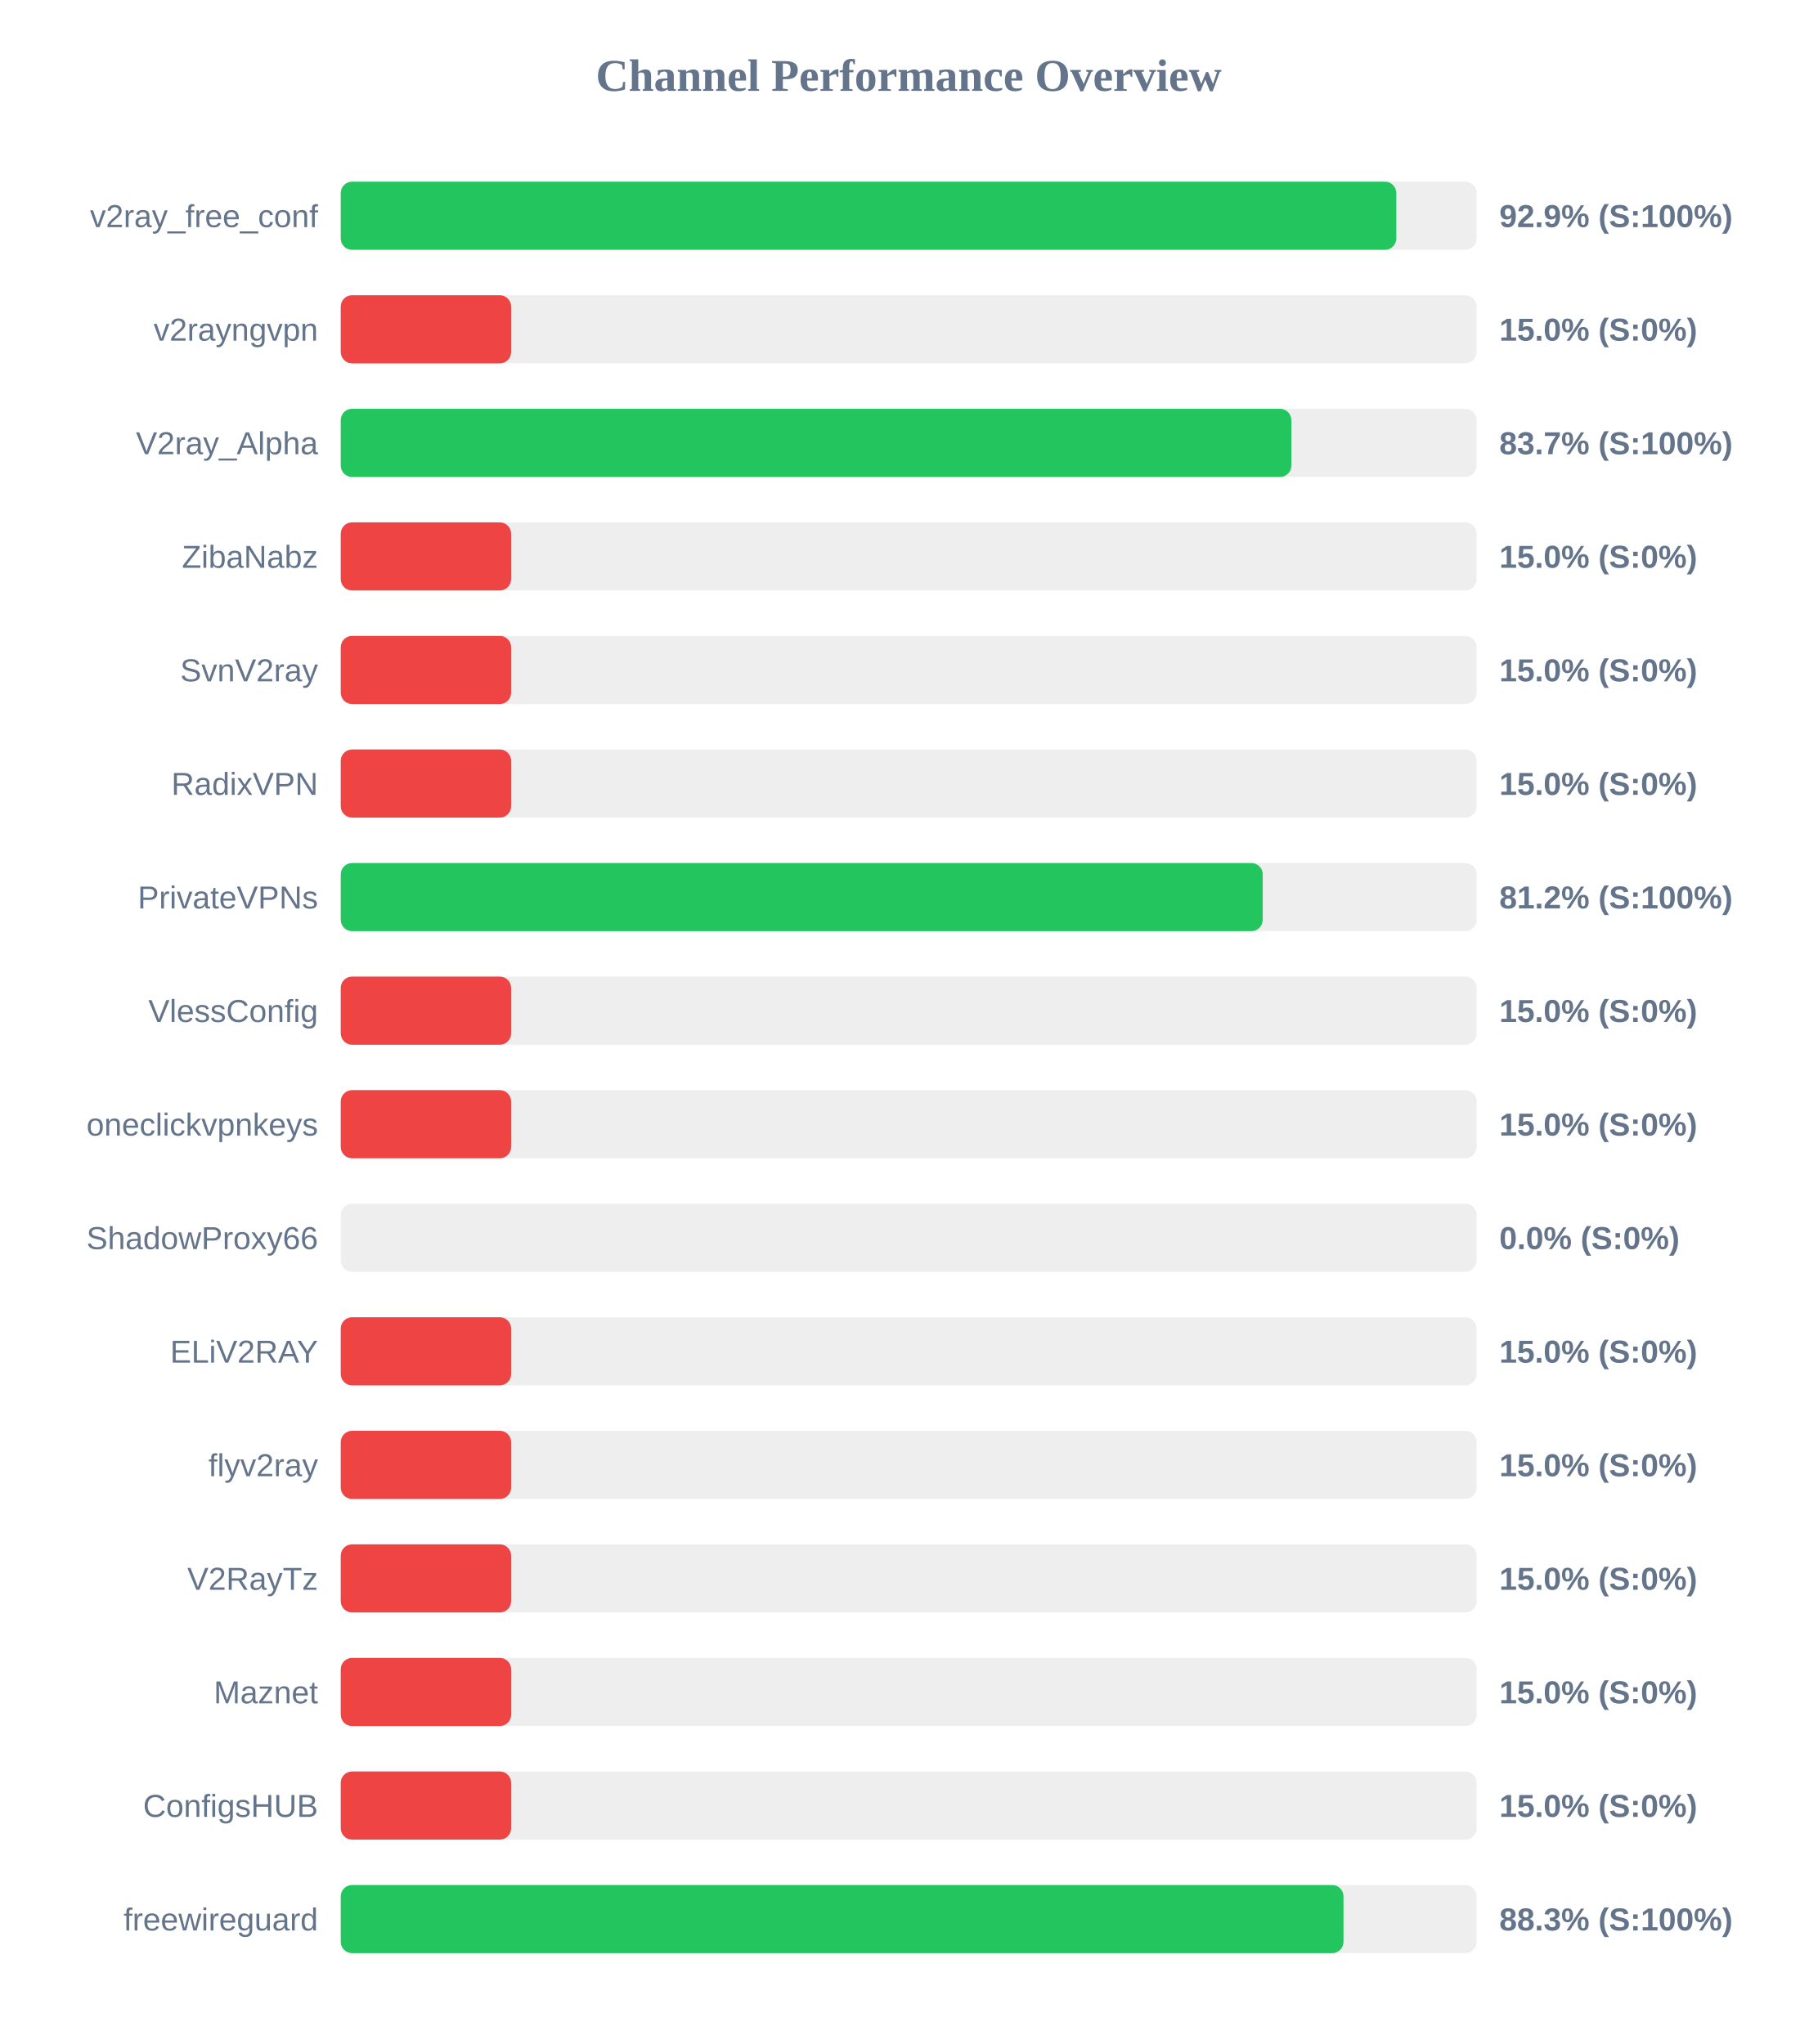
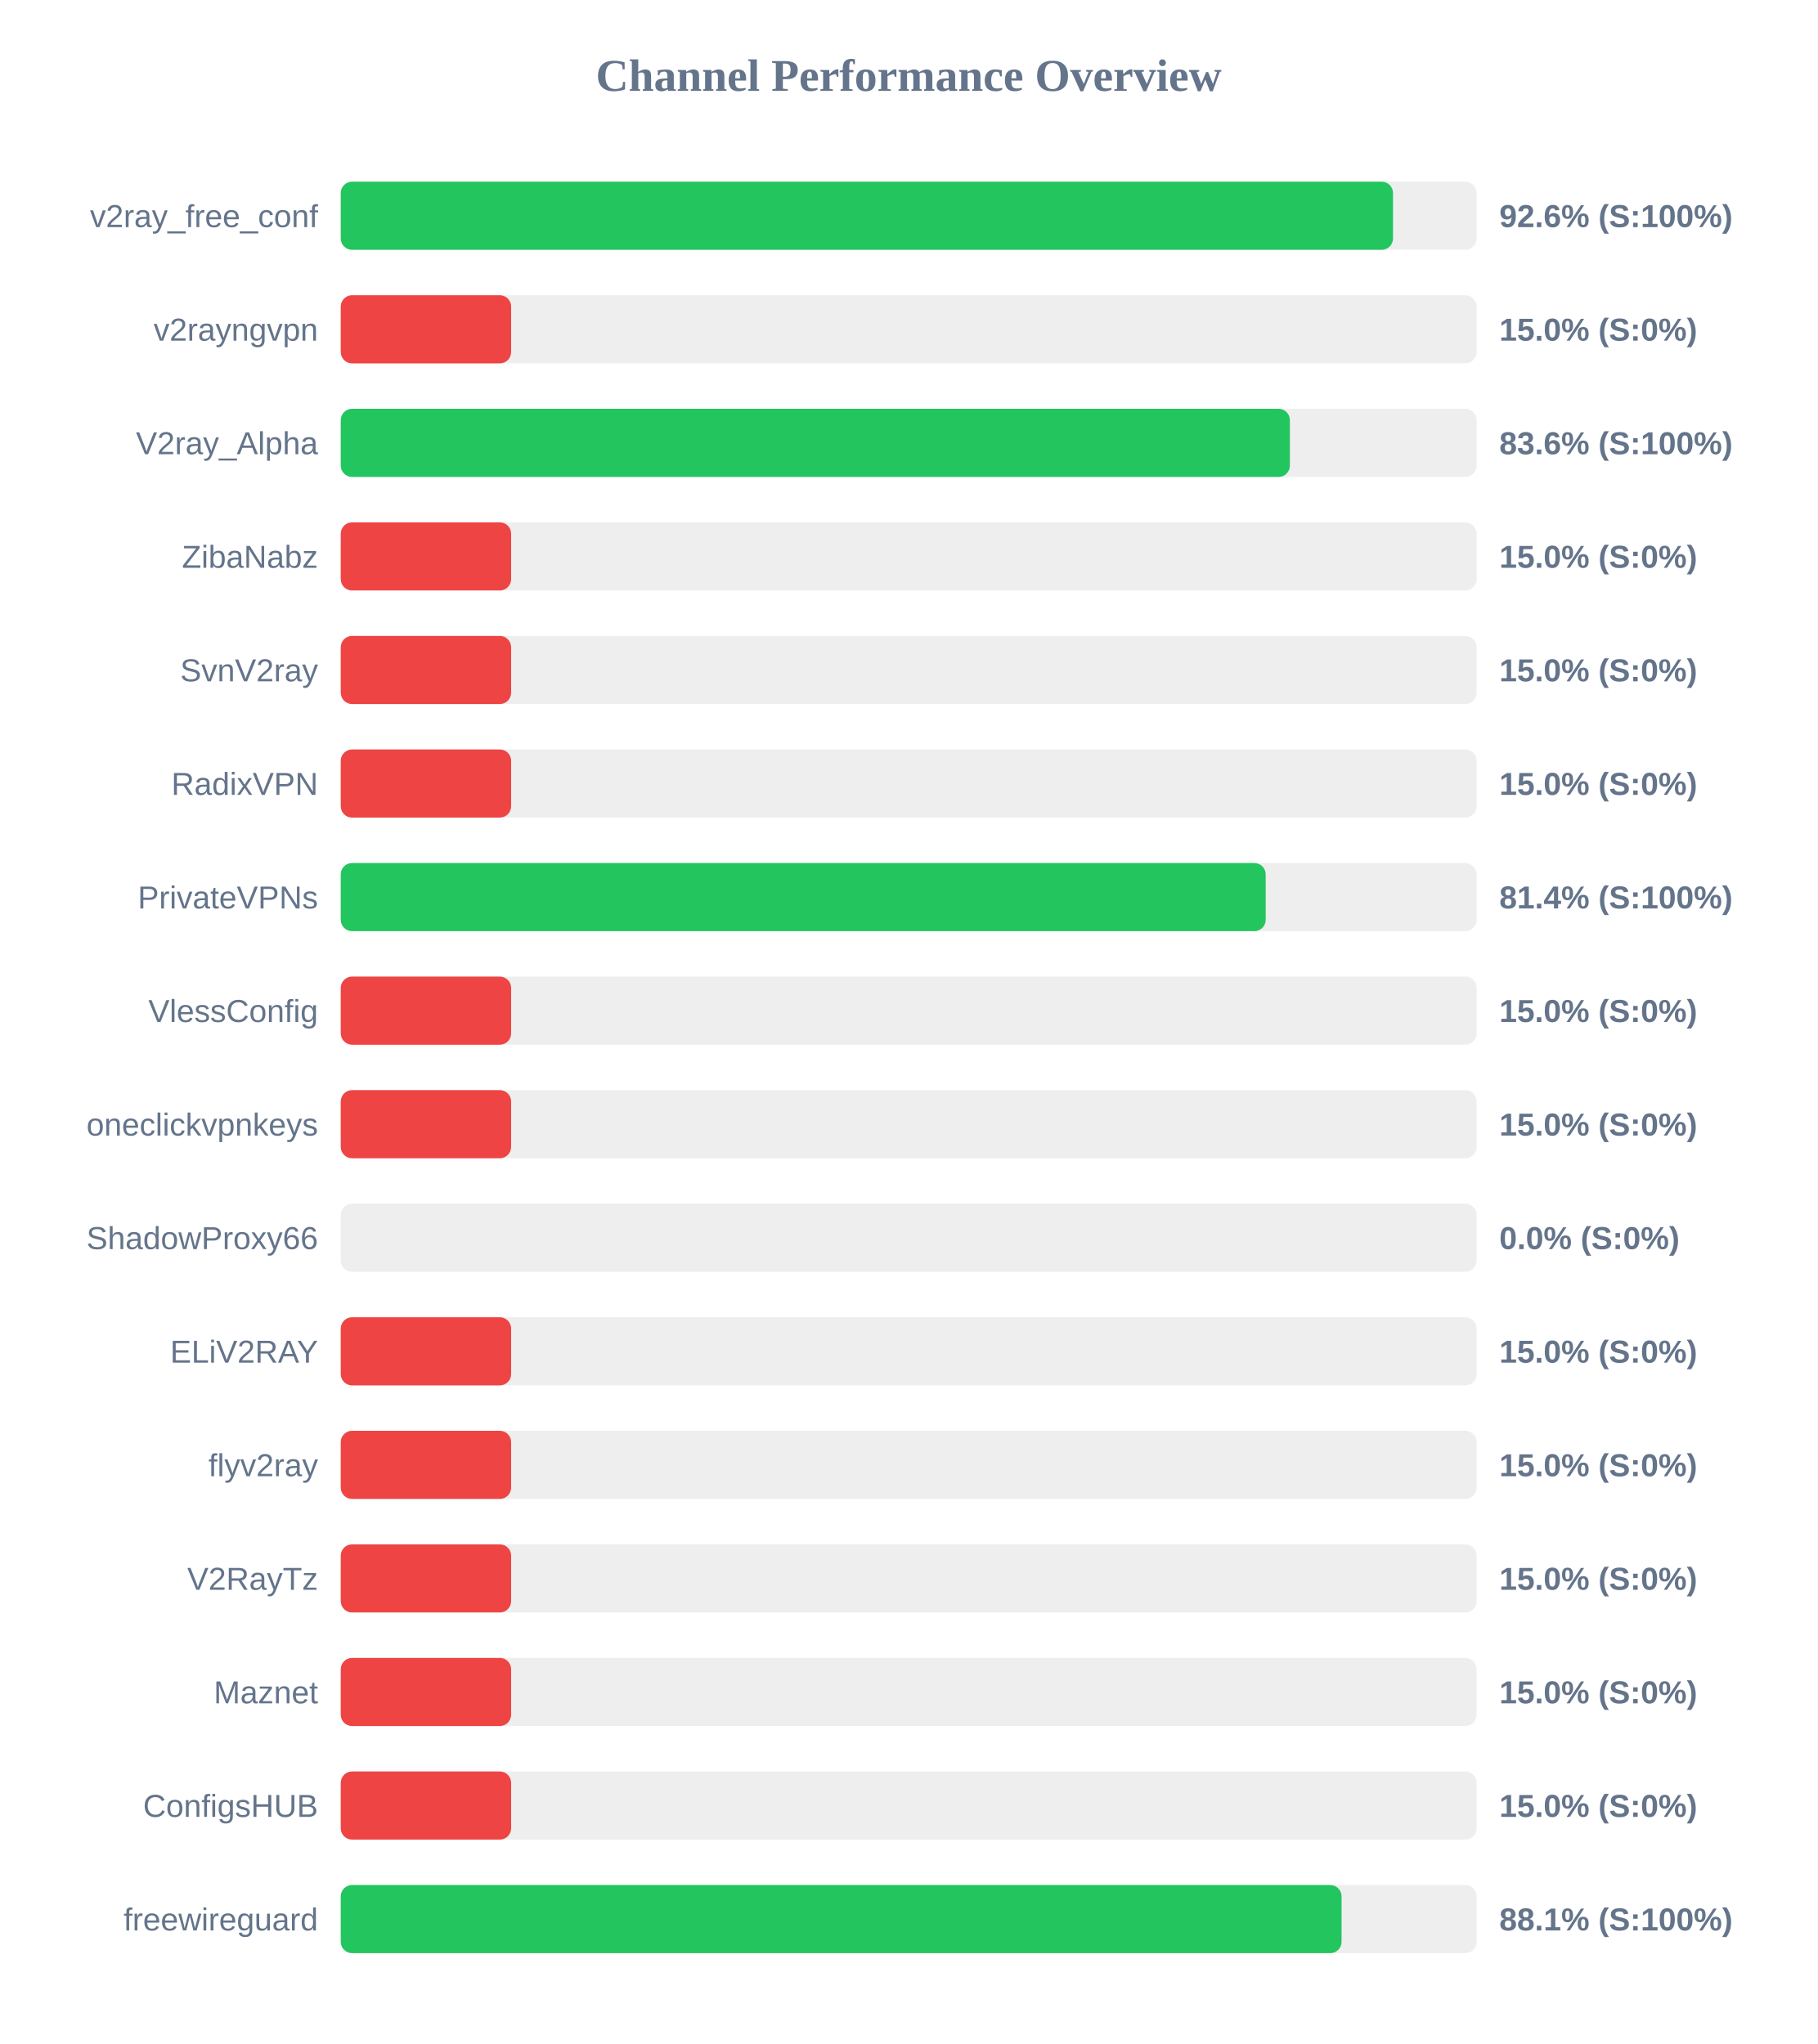
<svg xmlns="http://www.w3.org/2000/svg" width="800" height="900" version="1.1">
  <style>
        .row { font: 14px Arial; fill: #64748b; }
        .score { font: bold 14px Arial; fill: #64748b; }
    </style>
  <text x="400" y="40" text-anchor="middle" font-size="20px" font-weight="bold" fill="#64748b">Channel Performance Overview</text>
  <rect x="150" y="80" width="500" height="30" fill="#eee" rx="5" />
-   <rect x="150" y="80" width="464.65" height="30" fill="#22c55e" rx="5" />
+   <rect x="150" y="80" width="463.2" height="30" fill="#22c55e" rx="5" />
  <text x="140" y="100" text-anchor="end" class="row">v2ray_free_conf</text>
-   <text x="660" y="100" text-anchor="start" class="score">92.9% (S:100%)</text>
+   <text x="660" y="100" text-anchor="start" class="score">92.6% (S:100%)</text>
  <rect x="150" y="130" width="500" height="30" fill="#eee" rx="5" />
  <rect x="150" y="130" width="75.0" height="30" fill="#ef4444" rx="5" />
  <text x="140" y="150" text-anchor="end" class="row">v2rayngvpn</text>
  <text x="660" y="150" text-anchor="start" class="score">15.0% (S:0%)</text>
  <rect x="150" y="180" width="500" height="30" fill="#eee" rx="5" />
-   <rect x="150" y="180" width="418.45" height="30" fill="#22c55e" rx="5" />
+   <rect x="150" y="180" width="417.8" height="30" fill="#22c55e" rx="5" />
  <text x="140" y="200" text-anchor="end" class="row">V2ray_Alpha</text>
-   <text x="660" y="200" text-anchor="start" class="score">83.7% (S:100%)</text>
+   <text x="660" y="200" text-anchor="start" class="score">83.6% (S:100%)</text>
  <rect x="150" y="230" width="500" height="30" fill="#eee" rx="5" />
  <rect x="150" y="230" width="75.0" height="30" fill="#ef4444" rx="5" />
  <text x="140" y="250" text-anchor="end" class="row">ZibaNabz</text>
  <text x="660" y="250" text-anchor="start" class="score">15.0% (S:0%)</text>
  <rect x="150" y="280" width="500" height="30" fill="#eee" rx="5" />
  <rect x="150" y="280" width="75.0" height="30" fill="#ef4444" rx="5" />
  <text x="140" y="300" text-anchor="end" class="row">SvnV2ray</text>
  <text x="660" y="300" text-anchor="start" class="score">15.0% (S:0%)</text>
  <rect x="150" y="330" width="500" height="30" fill="#eee" rx="5" />
  <rect x="150" y="330" width="75.0" height="30" fill="#ef4444" rx="5" />
  <text x="140" y="350" text-anchor="end" class="row">RadixVPN</text>
  <text x="660" y="350" text-anchor="start" class="score">15.0% (S:0%)</text>
  <rect x="150" y="380" width="500" height="30" fill="#eee" rx="5" />
-   <rect x="150" y="380" width="405.85" height="30" fill="#22c55e" rx="5" />
+   <rect x="150" y="380" width="407.15" height="30" fill="#22c55e" rx="5" />
  <text x="140" y="400" text-anchor="end" class="row">PrivateVPNs</text>
-   <text x="660" y="400" text-anchor="start" class="score">81.2% (S:100%)</text>
+   <text x="660" y="400" text-anchor="start" class="score">81.4% (S:100%)</text>
  <rect x="150" y="430" width="500" height="30" fill="#eee" rx="5" />
  <rect x="150" y="430" width="75.0" height="30" fill="#ef4444" rx="5" />
  <text x="140" y="450" text-anchor="end" class="row">VlessConfig</text>
  <text x="660" y="450" text-anchor="start" class="score">15.0% (S:0%)</text>
  <rect x="150" y="480" width="500" height="30" fill="#eee" rx="5" />
  <rect x="150" y="480" width="75.0" height="30" fill="#ef4444" rx="5" />
  <text x="140" y="500" text-anchor="end" class="row">oneclickvpnkeys</text>
  <text x="660" y="500" text-anchor="start" class="score">15.0% (S:0%)</text>
  <rect x="150" y="530" width="500" height="30" fill="#eee" rx="5" />
  <rect x="150" y="530" width="0.0" height="30" fill="#ef4444" rx="5" />
  <text x="140" y="550" text-anchor="end" class="row">ShadowProxy66</text>
  <text x="660" y="550" text-anchor="start" class="score">0.0% (S:0%)</text>
  <rect x="150" y="580" width="500" height="30" fill="#eee" rx="5" />
  <rect x="150" y="580" width="75.0" height="30" fill="#ef4444" rx="5" />
  <text x="140" y="600" text-anchor="end" class="row">ELiV2RAY</text>
  <text x="660" y="600" text-anchor="start" class="score">15.0% (S:0%)</text>
  <rect x="150" y="630" width="500" height="30" fill="#eee" rx="5" />
  <rect x="150" y="630" width="75.0" height="30" fill="#ef4444" rx="5" />
  <text x="140" y="650" text-anchor="end" class="row">flyv2ray</text>
  <text x="660" y="650" text-anchor="start" class="score">15.0% (S:0%)</text>
  <rect x="150" y="680" width="500" height="30" fill="#eee" rx="5" />
  <rect x="150" y="680" width="75.0" height="30" fill="#ef4444" rx="5" />
  <text x="140" y="700" text-anchor="end" class="row">V2RayTz</text>
  <text x="660" y="700" text-anchor="start" class="score">15.0% (S:0%)</text>
  <rect x="150" y="730" width="500" height="30" fill="#eee" rx="5" />
  <rect x="150" y="730" width="75.0" height="30" fill="#ef4444" rx="5" />
  <text x="140" y="750" text-anchor="end" class="row">Maznet</text>
  <text x="660" y="750" text-anchor="start" class="score">15.0% (S:0%)</text>
  <rect x="150" y="780" width="500" height="30" fill="#eee" rx="5" />
  <rect x="150" y="780" width="75.0" height="30" fill="#ef4444" rx="5" />
  <text x="140" y="800" text-anchor="end" class="row">ConfigsHUB</text>
  <text x="660" y="800" text-anchor="start" class="score">15.0% (S:0%)</text>
  <rect x="150" y="830" width="500" height="30" fill="#eee" rx="5" />
-   <rect x="150" y="830" width="441.4" height="30" fill="#22c55e" rx="5" />
+   <rect x="150" y="830" width="440.55" height="30" fill="#22c55e" rx="5" />
  <text x="140" y="850" text-anchor="end" class="row">freewireguard</text>
-   <text x="660" y="850" text-anchor="start" class="score">88.3% (S:100%)</text>
+   <text x="660" y="850" text-anchor="start" class="score">88.1% (S:100%)</text>
</svg>
